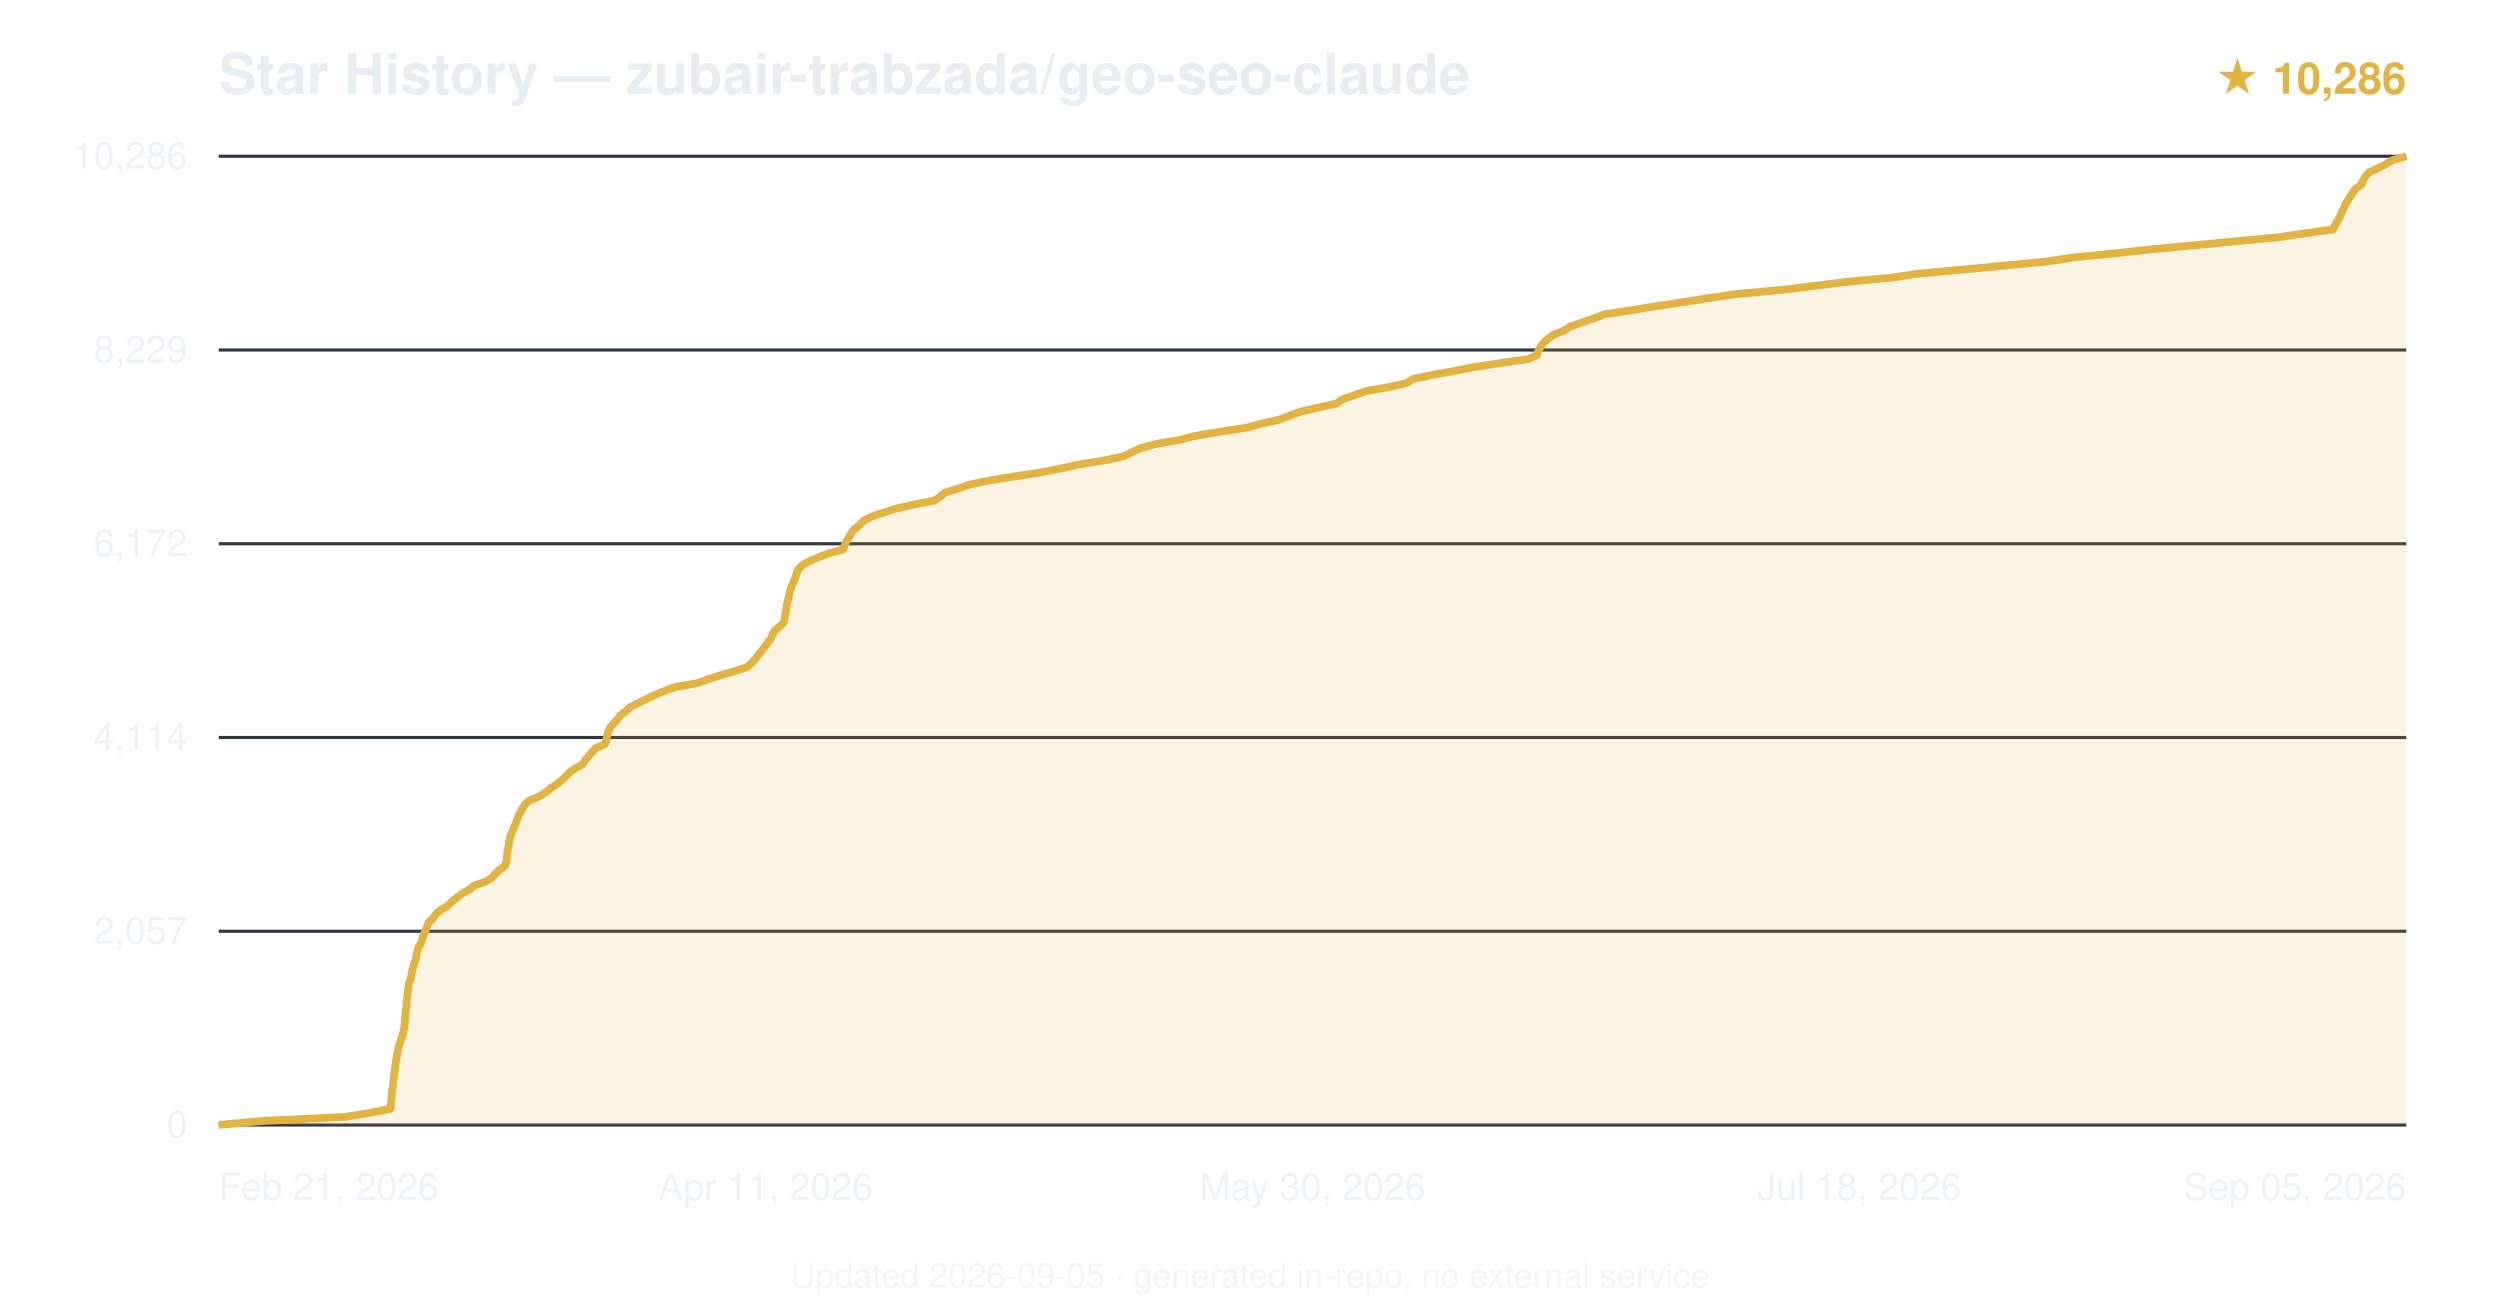
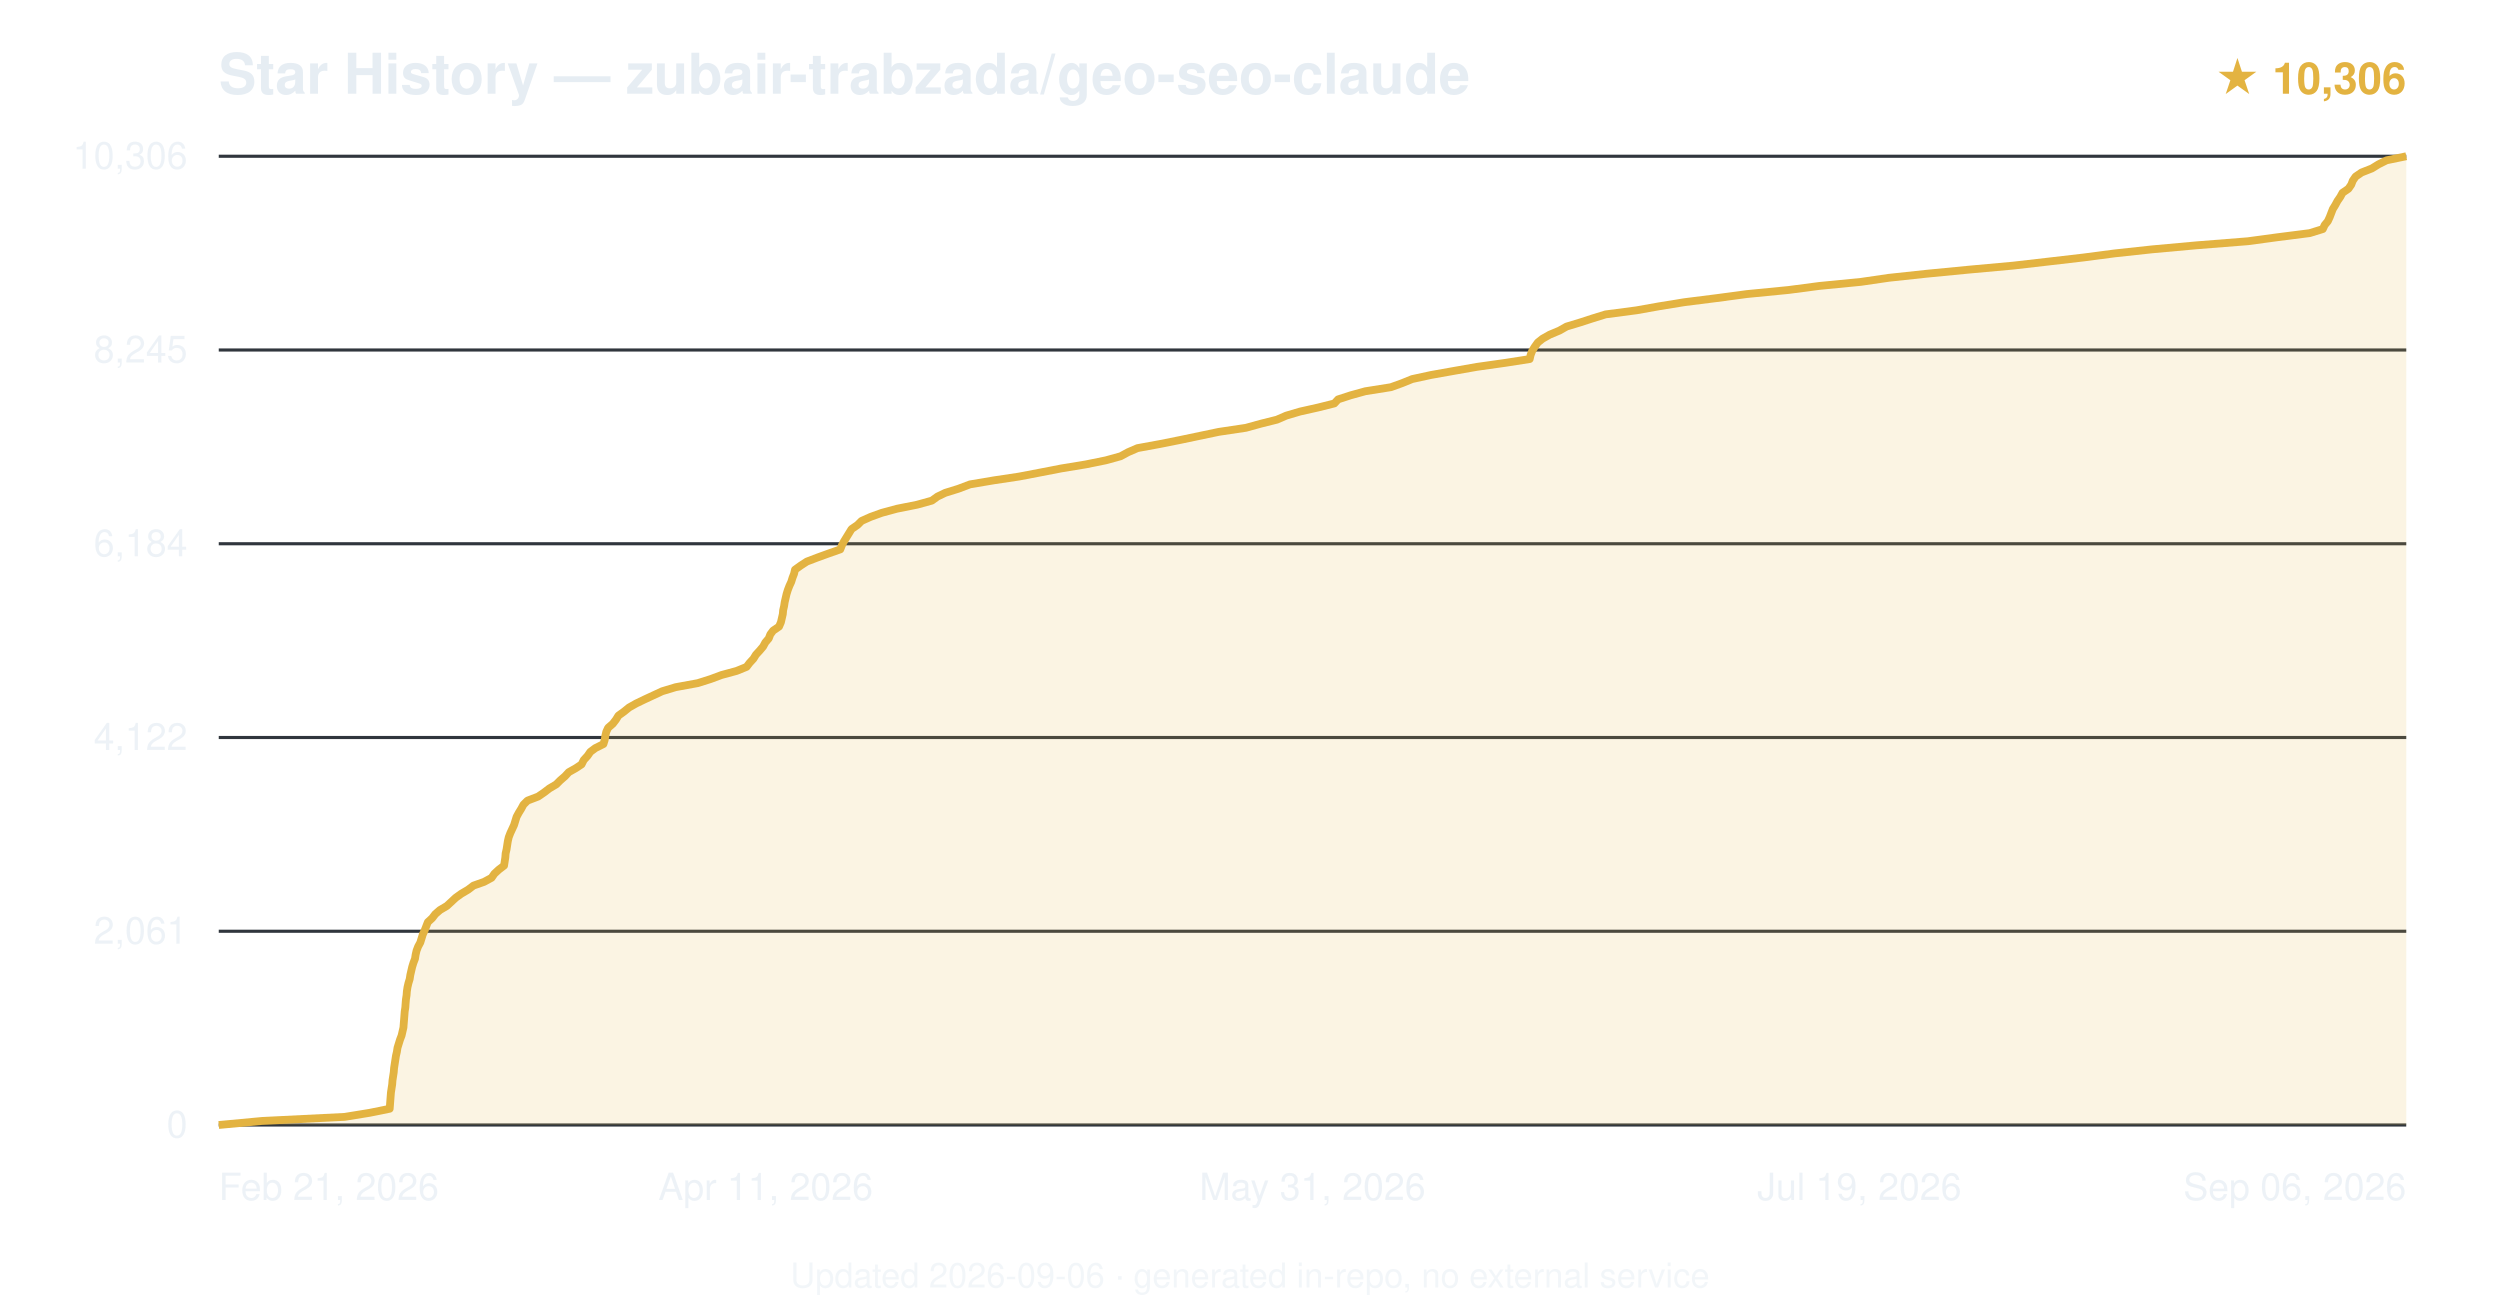
<svg xmlns="http://www.w3.org/2000/svg" viewBox="0 0 800 420" font-family="-apple-system,BlinkMacSystemFont,'Segoe UI',Helvetica,Arial,sans-serif">
  <text x="70" y="30" font-size="18" font-weight="600" fill="#e6edf3">Star History — zubair-trabzada/geo-seo-claude</text>
-   <text x="770" y="30" text-anchor="end" font-size="14" fill="#e3b341" font-weight="600">★ 10,286</text>
+   <text x="770" y="30" text-anchor="end" font-size="14" fill="#e3b341" font-weight="600">★ 10,306</text>
  <line x1="70" y1="360.0" x2="770" y2="360.0" stroke="#30363d" stroke-width="1" />
  <text x="60" y="364.0" text-anchor="end" font-size="12" fill="#e6edf3" opacity="0.7">0</text>
  <line x1="70" y1="298.0" x2="770" y2="298.0" stroke="#30363d" stroke-width="1" />
-   <text x="60" y="302.0" text-anchor="end" font-size="12" fill="#e6edf3" opacity="0.7">2,057</text>
+   <text x="60" y="302.0" text-anchor="end" font-size="12" fill="#e6edf3" opacity="0.7">2,061</text>
  <line x1="70" y1="236.0" x2="770" y2="236.0" stroke="#30363d" stroke-width="1" />
-   <text x="60" y="240.0" text-anchor="end" font-size="12" fill="#e6edf3" opacity="0.7">4,114</text>
+   <text x="60" y="240.0" text-anchor="end" font-size="12" fill="#e6edf3" opacity="0.7">4,122</text>
  <line x1="70" y1="174.0" x2="770" y2="174.0" stroke="#30363d" stroke-width="1" />
-   <text x="60" y="178.0" text-anchor="end" font-size="12" fill="#e6edf3" opacity="0.7">6,172</text>
+   <text x="60" y="178.0" text-anchor="end" font-size="12" fill="#e6edf3" opacity="0.7">6,184</text>
  <line x1="70" y1="112.0" x2="770" y2="112.0" stroke="#30363d" stroke-width="1" />
-   <text x="60" y="116.0" text-anchor="end" font-size="12" fill="#e6edf3" opacity="0.7">8,229</text>
+   <text x="60" y="116.0" text-anchor="end" font-size="12" fill="#e6edf3" opacity="0.7">8,245</text>
  <line x1="70" y1="50.0" x2="770" y2="50.0" stroke="#30363d" stroke-width="1" />
-   <text x="60" y="54.0" text-anchor="end" font-size="12" fill="#e6edf3" opacity="0.7">10,286</text>
-   <path d="M70.0,360.0 L83.9,358.7 L110.5,357.4 L118.6,356.1 L124.9,354.8 L125.1,353.5 L125.2,352.2 L125.3,350.9 L125.4,349.6 L125.6,348.3 L125.8,347.0 L125.9,345.7 L126.1,344.4 L126.3,343.1 L126.4,341.8 L126.6,340.5 L126.8,339.2 L127.0,337.9 L127.3,336.6 L127.5,335.3 L127.9,334.0 L128.3,332.7 L128.8,331.4 L129.1,330.1 L129.4,328.8 L129.5,327.5 L129.6,326.2 L129.7,324.9 L129.8,323.7 L130.0,322.4 L130.1,321.1 L130.2,319.8 L130.4,318.5 L130.5,317.2 L130.7,315.9 L130.9,314.6 L131.4,313.3 L131.6,312.0 L131.9,310.7 L132.2,309.4 L132.6,308.1 L133.1,306.8 L133.3,305.5 L133.6,304.2 L134.0,302.9 L134.8,301.6 L135.2,300.3 L135.6,299.0 L136.2,297.7 L136.7,296.4 L137.2,295.1 L138.6,293.8 L139.5,292.5 L141.0,291.2 L143.2,289.9 L144.5,288.6 L146.1,287.3 L147.8,286.0 L150.1,284.7 L151.7,283.4 L155.2,282.2 L157.4,280.9 L158.5,279.6 L159.9,278.3 L161.7,277.0 L162.0,275.7 L162.2,274.4 L162.3,273.1 L162.5,271.8 L162.8,270.5 L162.9,269.2 L163.2,267.9 L163.7,266.6 L164.3,265.3 L164.8,264.0 L165.3,262.7 L165.8,261.4 L166.4,260.1 L167.2,258.8 L167.9,257.5 L169.3,256.2 L172.5,254.9 L174.5,253.6 L176.1,252.3 L178.1,251.0 L179.7,249.7 L181.1,248.4 L182.4,247.1 L184.2,245.8 L186.5,244.5 L187.3,243.2 L188.4,241.9 L189.4,240.7 L190.7,239.4 L193.6,238.1 L194.0,236.8 L194.3,235.5 L194.6,234.2 L195.2,232.9 L196.3,231.6 L197.5,230.3 L198.4,229.0 L200.1,227.7 L201.5,226.4 L204.0,225.1 L206.7,223.8 L209.2,222.5 L212.4,221.2 L215.9,219.9 L223.2,218.6 L226.8,217.3 L230.8,216.0 L235.3,214.7 L239.2,213.4 L240.6,212.1 L241.8,210.8 L242.7,209.5 L243.8,208.2 L244.8,206.9 L245.7,205.6 L246.7,204.3 L247.2,203.0 L247.9,201.7 L249.6,200.4 L250.8,199.2 L251.1,197.9 L251.3,196.6 L251.6,195.3 L251.7,194.0 L252.0,192.7 L252.3,191.4 L252.6,190.1 L252.9,188.8 L253.4,187.5 L254.0,186.2 L254.5,184.9 L254.9,183.6 L255.3,182.3 L256.6,181.0 L258.8,179.7 L261.7,178.4 L265.1,177.1 L269.8,175.8 L270.3,174.5 L270.9,173.2 L271.7,171.9 L272.4,170.6 L273.4,169.3 L275.1,168.0 L276.3,166.7 L278.7,165.4 L282.6,164.1 L286.5,162.8 L292.2,161.5 L299.0,160.2 L300.9,158.9 L302.2,157.7 L306.4,156.4 L310.2,155.1 L316.4,153.8 L324.3,152.5 L332.9,151.2 L339.6,149.9 L345.4,148.6 L353.5,147.3 L359.6,146.0 L362.3,144.7 L365.0,143.4 L369.8,142.1 L377.3,140.8 L382.4,139.5 L389.9,138.2 L398.7,136.9 L403.5,135.6 L409.3,134.3 L412.7,133.0 L416.3,131.7 L422.0,130.4 L427.8,129.1 L429.5,127.8 L433.3,126.5 L436.9,125.2 L444.2,123.9 L450.0,122.6 L452.1,121.3 L458.2,120.0 L465.4,118.7 L472.0,117.4 L480.0,116.2 L489.1,114.9 L491.9,113.6 L492.2,112.3 L493.0,111.0 L493.9,109.7 L495.4,108.4 L497.2,107.1 L500.5,105.8 L502.4,104.5 L506.3,103.2 L510.0,101.9 L513.4,100.6 L521.8,99.3 L529.8,98.0 L538.6,96.7 L546.7,95.4 L555.5,94.1 L569.9,92.8 L580.6,91.5 L590.9,90.2 L604.9,88.9 L613.7,87.6 L627.7,86.3 L641.4,85.0 L654.8,83.7 L663.3,82.4 L676.6,81.1 L688.3,79.8 L701.9,78.5 L715.7,77.2 L729.2,75.9 L737.4,74.7 L746.6,73.4 L747.2,72.1 L747.9,70.8 L748.7,69.5 L749.3,68.1 L749.9,66.8 L750.4,65.6 L751.2,64.3 L752.0,63.0 L752.8,61.7 L753.8,60.4 L755.6,59.1 L756.2,57.8 L756.9,56.5 L758.0,55.2 L760.8,53.9 L763.4,52.6 L765.5,51.3 L770.0,50.0 L770.0,360 L70.0,360 Z" fill="#e3b341" opacity="0.15" />
-   <path d="M70.0,360.0 L83.9,358.7 L110.5,357.4 L118.6,356.1 L124.9,354.8 L125.1,353.5 L125.2,352.2 L125.3,350.9 L125.4,349.6 L125.6,348.3 L125.8,347.0 L125.9,345.7 L126.1,344.4 L126.3,343.1 L126.4,341.8 L126.6,340.5 L126.8,339.2 L127.0,337.9 L127.3,336.6 L127.5,335.3 L127.9,334.0 L128.3,332.7 L128.8,331.4 L129.1,330.1 L129.4,328.8 L129.5,327.5 L129.6,326.2 L129.7,324.9 L129.8,323.7 L130.0,322.4 L130.1,321.1 L130.2,319.8 L130.4,318.5 L130.5,317.2 L130.7,315.9 L130.9,314.6 L131.4,313.3 L131.6,312.0 L131.9,310.7 L132.2,309.4 L132.6,308.1 L133.1,306.8 L133.3,305.5 L133.6,304.2 L134.0,302.9 L134.8,301.6 L135.2,300.3 L135.6,299.0 L136.2,297.7 L136.7,296.4 L137.2,295.1 L138.6,293.8 L139.5,292.5 L141.0,291.2 L143.2,289.9 L144.5,288.6 L146.1,287.3 L147.8,286.0 L150.1,284.7 L151.7,283.4 L155.2,282.2 L157.4,280.9 L158.5,279.6 L159.9,278.3 L161.7,277.0 L162.0,275.7 L162.2,274.4 L162.3,273.1 L162.5,271.8 L162.8,270.5 L162.9,269.2 L163.2,267.9 L163.7,266.6 L164.3,265.3 L164.8,264.0 L165.3,262.7 L165.8,261.4 L166.4,260.1 L167.2,258.8 L167.9,257.5 L169.3,256.2 L172.5,254.9 L174.5,253.6 L176.1,252.3 L178.1,251.0 L179.7,249.7 L181.1,248.4 L182.4,247.1 L184.2,245.8 L186.5,244.5 L187.3,243.2 L188.4,241.9 L189.4,240.7 L190.7,239.4 L193.6,238.1 L194.0,236.8 L194.3,235.5 L194.6,234.2 L195.2,232.9 L196.3,231.6 L197.5,230.3 L198.4,229.0 L200.1,227.7 L201.5,226.4 L204.0,225.1 L206.7,223.8 L209.2,222.5 L212.4,221.2 L215.9,219.9 L223.2,218.6 L226.8,217.3 L230.8,216.0 L235.3,214.7 L239.2,213.4 L240.6,212.1 L241.8,210.8 L242.7,209.5 L243.8,208.2 L244.8,206.9 L245.7,205.6 L246.7,204.3 L247.2,203.0 L247.9,201.7 L249.6,200.4 L250.8,199.2 L251.1,197.9 L251.3,196.6 L251.6,195.3 L251.7,194.0 L252.0,192.7 L252.3,191.4 L252.6,190.1 L252.9,188.8 L253.4,187.5 L254.0,186.2 L254.5,184.9 L254.9,183.6 L255.3,182.3 L256.6,181.0 L258.8,179.7 L261.7,178.4 L265.1,177.1 L269.8,175.8 L270.3,174.5 L270.9,173.2 L271.7,171.9 L272.4,170.6 L273.4,169.3 L275.1,168.0 L276.3,166.7 L278.7,165.4 L282.6,164.1 L286.5,162.8 L292.2,161.5 L299.0,160.2 L300.9,158.9 L302.2,157.7 L306.4,156.4 L310.2,155.1 L316.4,153.8 L324.3,152.5 L332.9,151.2 L339.6,149.9 L345.4,148.6 L353.5,147.3 L359.6,146.0 L362.3,144.7 L365.0,143.4 L369.8,142.1 L377.3,140.8 L382.4,139.5 L389.9,138.2 L398.7,136.9 L403.5,135.6 L409.3,134.3 L412.7,133.0 L416.3,131.7 L422.0,130.4 L427.8,129.1 L429.5,127.8 L433.3,126.5 L436.9,125.2 L444.2,123.9 L450.0,122.6 L452.1,121.3 L458.2,120.0 L465.4,118.7 L472.0,117.4 L480.0,116.2 L489.1,114.9 L491.9,113.6 L492.2,112.3 L493.0,111.0 L493.9,109.7 L495.4,108.4 L497.2,107.1 L500.5,105.8 L502.4,104.5 L506.3,103.2 L510.0,101.9 L513.4,100.6 L521.8,99.3 L529.8,98.0 L538.6,96.7 L546.7,95.4 L555.5,94.1 L569.9,92.8 L580.6,91.5 L590.9,90.2 L604.9,88.9 L613.7,87.6 L627.7,86.3 L641.4,85.0 L654.8,83.7 L663.3,82.4 L676.6,81.1 L688.3,79.8 L701.9,78.5 L715.7,77.2 L729.2,75.9 L737.4,74.7 L746.6,73.4 L747.2,72.1 L747.9,70.8 L748.7,69.5 L749.3,68.1 L749.9,66.8 L750.4,65.6 L751.2,64.3 L752.0,63.0 L752.8,61.7 L753.8,60.4 L755.6,59.1 L756.2,57.8 L756.9,56.5 L758.0,55.2 L760.8,53.9 L763.4,52.6 L765.5,51.3 L770.0,50.0" fill="none" stroke="#e3b341" stroke-width="2.5" stroke-linejoin="round" />
+   <text x="60" y="54.0" text-anchor="end" font-size="12" fill="#e6edf3" opacity="0.7">10,306</text>
+   <path d="M70.0,360.0 L83.9,358.7 L110.3,357.4 L118.3,356.1 L124.7,354.8 L124.8,353.5 L124.9,352.2 L125.0,350.9 L125.1,349.6 L125.3,348.3 L125.5,347.0 L125.6,345.7 L125.8,344.4 L126.0,343.1 L126.1,341.8 L126.3,340.5 L126.5,339.2 L126.7,337.9 L127.0,336.6 L127.2,335.3 L127.6,334.0 L128.0,332.7 L128.5,331.4 L128.8,330.1 L129.1,328.8 L129.2,327.5 L129.3,326.3 L129.4,325.0 L129.5,323.7 L129.7,322.4 L129.8,321.0 L129.9,319.8 L130.1,318.5 L130.2,317.2 L130.4,315.9 L130.7,314.6 L131.1,313.3 L131.3,312.0 L131.6,310.7 L131.9,309.4 L132.3,308.1 L132.8,306.8 L133.0,305.5 L133.3,304.2 L133.8,302.9 L134.5,301.6 L134.9,300.3 L135.3,299.0 L135.9,297.7 L136.4,296.4 L136.9,295.1 L138.3,293.8 L139.3,292.5 L140.8,291.2 L143.0,289.9 L144.3,288.7 L145.8,287.3 L147.6,286.0 L149.8,284.7 L151.5,283.4 L154.9,282.2 L157.3,280.9 L158.2,279.6 L159.6,278.3 L161.3,277.0 L161.5,275.7 L161.7,274.4 L161.8,273.1 L162.1,271.8 L162.3,270.5 L162.5,269.2 L162.8,267.9 L163.3,266.6 L163.9,265.3 L164.5,264.0 L164.9,262.7 L165.3,261.4 L166.0,260.1 L166.8,258.8 L167.5,257.5 L168.8,256.2 L172.2,254.9 L174.1,253.6 L175.8,252.3 L178.0,251.0 L179.3,249.7 L180.8,248.4 L182.0,247.1 L184.3,245.8 L186.1,244.6 L186.8,243.2 L188.0,241.9 L188.9,240.6 L190.5,239.4 L193.1,238.1 L193.5,236.8 L193.7,235.5 L194.0,234.2 L194.6,232.9 L196.1,231.6 L197.1,230.3 L197.9,229.0 L199.7,227.7 L201.3,226.4 L203.6,225.1 L206.3,223.8 L209.1,222.5 L211.9,221.2 L216.2,219.9 L223.3,218.6 L227.4,217.3 L230.9,216.0 L235.7,214.7 L238.9,213.4 L239.9,212.1 L241.1,210.8 L241.9,209.5 L243.1,208.2 L244.2,206.9 L244.9,205.6 L246.0,204.3 L246.5,203.0 L247.4,201.8 L249.3,200.5 L249.9,199.1 L250.2,197.8 L250.5,196.5 L250.6,195.3 L250.9,194.0 L251.1,192.7 L251.4,191.4 L251.7,190.1 L252.1,188.8 L252.6,187.5 L253.2,186.2 L253.6,184.9 L254.1,183.6 L254.4,182.3 L256.2,181.0 L258.2,179.7 L261.6,178.4 L265.2,177.1 L268.9,175.8 L269.4,174.5 L270.1,173.2 L270.9,171.9 L271.7,170.6 L272.5,169.3 L274.4,168.0 L275.7,166.7 L278.6,165.4 L282.2,164.1 L287.0,162.8 L293.5,161.5 L298.2,160.2 L300.0,158.9 L302.5,157.7 L306.7,156.4 L310.4,155.0 L318.1,153.7 L326.1,152.5 L332.9,151.2 L339.6,149.9 L347.5,148.6 L353.9,147.3 L358.6,146.0 L361.0,144.7 L364.0,143.4 L371.1,142.1 L377.6,140.8 L383.8,139.5 L390.0,138.2 L398.7,136.9 L403.4,135.6 L408.6,134.3 L411.6,133.0 L416.0,131.7 L421.8,130.4 L427.0,129.1 L428.2,127.8 L432.2,126.5 L436.9,125.2 L445.1,123.9 L448.7,122.6 L451.9,121.3 L457.9,120.0 L465.2,118.7 L472.6,117.4 L481.8,116.1 L489.5,114.9 L489.8,113.6 L490.3,112.3 L491.1,111.0 L492.1,109.6 L493.6,108.4 L495.9,107.1 L499.0,105.8 L501.3,104.5 L505.6,103.2 L509.6,101.9 L513.8,100.6 L523.7,99.3 L531.0,98.0 L539.0,96.7 L549.3,95.4 L559.0,94.1 L572.3,92.8 L582.2,91.5 L595.5,90.2 L604.4,88.9 L616.5,87.6 L629.9,86.3 L644.2,85.0 L655.5,83.7 L666.7,82.4 L676.6,81.1 L688.6,79.8 L702.9,78.5 L719.3,77.2 L728.9,75.9 L739.1,74.6 L743.3,73.3 L743.9,72.0 L744.9,70.8 L745.5,69.5 L746.0,68.2 L746.5,66.9 L747.3,65.6 L748.0,64.3 L748.9,63.0 L749.6,61.7 L751.5,60.4 L752.4,59.1 L752.9,57.8 L753.8,56.5 L755.7,55.2 L759.0,53.9 L761.1,52.6 L763.7,51.3 L770.0,50.0 L770.0,360 L70.0,360 Z" fill="#e3b341" opacity="0.15" />
+   <path d="M70.0,360.0 L83.9,358.7 L110.3,357.4 L118.3,356.1 L124.7,354.8 L124.8,353.5 L124.9,352.2 L125.0,350.9 L125.1,349.6 L125.3,348.3 L125.5,347.0 L125.6,345.7 L125.8,344.4 L126.0,343.1 L126.1,341.8 L126.3,340.5 L126.5,339.2 L126.7,337.9 L127.0,336.6 L127.2,335.3 L127.6,334.0 L128.0,332.7 L128.5,331.4 L128.8,330.1 L129.1,328.8 L129.2,327.5 L129.3,326.3 L129.4,325.0 L129.5,323.7 L129.7,322.4 L129.8,321.0 L129.9,319.8 L130.1,318.5 L130.2,317.2 L130.4,315.9 L130.7,314.6 L131.1,313.3 L131.3,312.0 L131.6,310.7 L131.9,309.4 L132.3,308.1 L132.8,306.8 L133.0,305.5 L133.3,304.2 L133.8,302.9 L134.5,301.6 L134.9,300.3 L135.3,299.0 L135.9,297.7 L136.4,296.4 L136.9,295.1 L138.3,293.8 L139.3,292.5 L140.8,291.2 L143.0,289.9 L144.3,288.7 L145.8,287.3 L147.6,286.0 L149.8,284.7 L151.5,283.4 L154.9,282.2 L157.3,280.9 L158.2,279.6 L159.6,278.3 L161.3,277.0 L161.5,275.7 L161.7,274.4 L161.8,273.1 L162.1,271.8 L162.3,270.5 L162.5,269.2 L162.8,267.9 L163.3,266.6 L163.9,265.3 L164.5,264.0 L164.9,262.7 L165.3,261.4 L166.0,260.1 L166.8,258.8 L167.5,257.5 L168.8,256.2 L172.2,254.9 L174.1,253.6 L175.8,252.3 L178.0,251.0 L179.3,249.7 L180.8,248.4 L182.0,247.1 L184.3,245.8 L186.1,244.6 L186.8,243.2 L188.0,241.9 L188.9,240.6 L190.5,239.4 L193.1,238.1 L193.5,236.8 L193.7,235.5 L194.0,234.2 L194.6,232.9 L196.1,231.6 L197.1,230.3 L197.9,229.0 L199.7,227.7 L201.3,226.4 L203.6,225.1 L206.3,223.8 L209.1,222.5 L211.9,221.2 L216.2,219.9 L223.3,218.6 L227.4,217.3 L230.9,216.0 L235.7,214.7 L238.9,213.4 L239.9,212.1 L241.1,210.8 L241.9,209.5 L243.1,208.2 L244.2,206.9 L244.9,205.6 L246.0,204.3 L246.5,203.0 L247.4,201.8 L249.3,200.5 L249.9,199.1 L250.2,197.8 L250.5,196.5 L250.6,195.3 L250.9,194.0 L251.1,192.7 L251.4,191.4 L251.7,190.1 L252.1,188.8 L252.6,187.5 L253.2,186.2 L253.6,184.9 L254.1,183.6 L254.4,182.3 L256.2,181.0 L258.2,179.7 L261.6,178.4 L265.2,177.1 L268.9,175.8 L269.4,174.5 L270.1,173.2 L270.9,171.9 L271.7,170.6 L272.5,169.3 L274.4,168.0 L275.7,166.7 L278.6,165.4 L282.2,164.1 L287.0,162.8 L293.5,161.5 L298.2,160.2 L300.0,158.9 L302.5,157.7 L306.7,156.4 L310.4,155.0 L318.1,153.7 L326.1,152.5 L332.9,151.2 L339.6,149.9 L347.5,148.6 L353.9,147.3 L358.6,146.0 L361.0,144.7 L364.0,143.4 L371.1,142.1 L377.6,140.8 L383.8,139.5 L390.0,138.2 L398.7,136.9 L403.4,135.6 L408.6,134.3 L411.6,133.0 L416.0,131.7 L421.8,130.4 L427.0,129.1 L428.2,127.8 L432.2,126.5 L436.9,125.2 L445.1,123.9 L448.7,122.6 L451.9,121.3 L457.9,120.0 L465.2,118.7 L472.6,117.4 L481.8,116.1 L489.5,114.9 L489.8,113.6 L490.3,112.3 L491.1,111.0 L492.1,109.6 L493.6,108.4 L495.9,107.1 L499.0,105.8 L501.3,104.5 L505.6,103.2 L509.6,101.9 L513.8,100.6 L523.7,99.3 L531.0,98.0 L539.0,96.7 L549.3,95.4 L559.0,94.1 L572.3,92.8 L582.2,91.5 L595.5,90.2 L604.4,88.9 L616.5,87.6 L629.9,86.3 L644.2,85.0 L655.5,83.7 L666.7,82.4 L676.6,81.1 L688.6,79.8 L702.9,78.5 L719.3,77.2 L728.9,75.9 L739.1,74.6 L743.3,73.3 L743.9,72.0 L744.9,70.8 L745.5,69.5 L746.0,68.2 L746.5,66.9 L747.3,65.6 L748.0,64.3 L748.9,63.0 L749.6,61.7 L751.5,60.4 L752.4,59.1 L752.9,57.8 L753.8,56.5 L755.7,55.2 L759.0,53.9 L761.1,52.6 L763.7,51.3 L770.0,50.0" fill="none" stroke="#e3b341" stroke-width="2.5" stroke-linejoin="round" />
  <text x="70.0" y="384" text-anchor="start" font-size="12" fill="#e6edf3" opacity="0.7">Feb 21, 2026</text>
  <text x="245.0" y="384" text-anchor="middle" font-size="12" fill="#e6edf3" opacity="0.7">Apr 11, 2026</text>
-   <text x="420.0" y="384" text-anchor="middle" font-size="12" fill="#e6edf3" opacity="0.7">May 30, 2026</text>
-   <text x="595.0" y="384" text-anchor="middle" font-size="12" fill="#e6edf3" opacity="0.7">Jul 18, 2026</text>
-   <text x="770.0" y="384" text-anchor="end" font-size="12" fill="#e6edf3" opacity="0.7">Sep 05, 2026</text>
-   <text x="400.0" y="412" text-anchor="middle" font-size="11" fill="#e6edf3" opacity="0.5">Updated 2026-09-05 · generated in-repo, no external service</text>
+   <text x="420.0" y="384" text-anchor="middle" font-size="12" fill="#e6edf3" opacity="0.7">May 31, 2026</text>
+   <text x="595.0" y="384" text-anchor="middle" font-size="12" fill="#e6edf3" opacity="0.7">Jul 19, 2026</text>
+   <text x="770.0" y="384" text-anchor="end" font-size="12" fill="#e6edf3" opacity="0.7">Sep 06, 2026</text>
+   <text x="400.0" y="412" text-anchor="middle" font-size="11" fill="#e6edf3" opacity="0.5">Updated 2026-09-06 · generated in-repo, no external service</text>
</svg>
